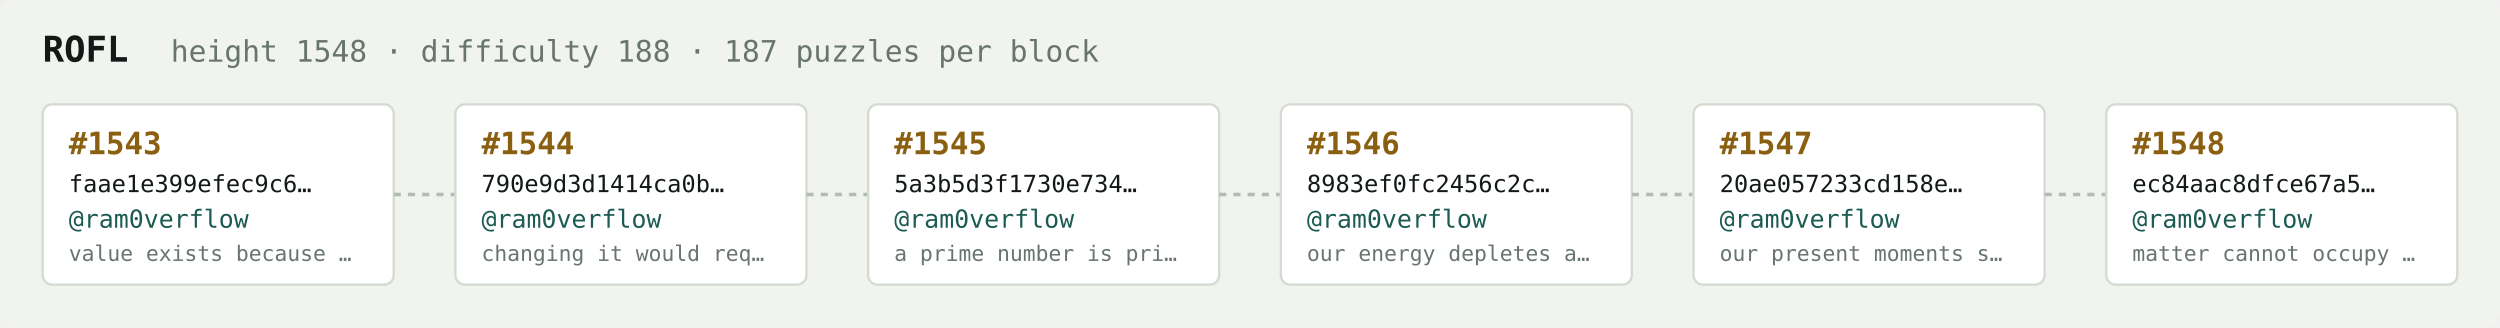
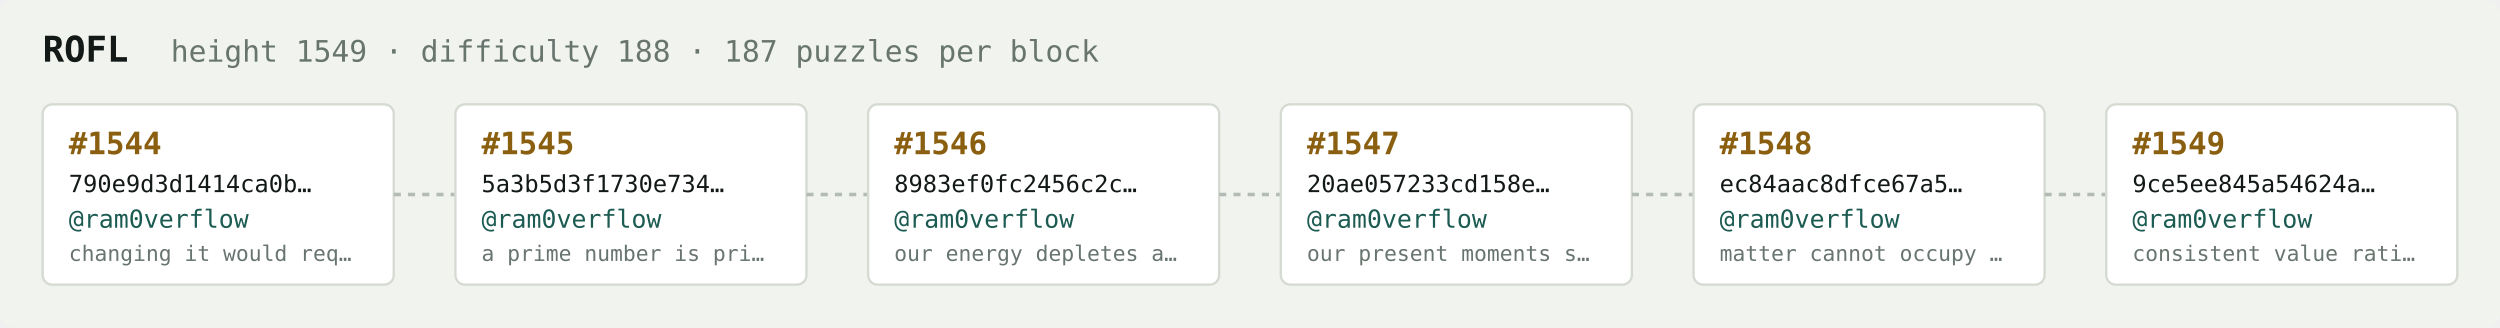
<svg xmlns="http://www.w3.org/2000/svg" width="1054" height="138" viewBox="0 0 1054 138" font-family="ui-monospace,SFMono-Regular,Menlo,monospace">
  <rect fill="#f1f3ef" width="1054" height="138" rx="6" />
  <text x="18" y="26" fill="#121916" font-size="15" font-weight="700">ROFL</text>
-   <text x="72" y="26" fill="#68746e" font-size="12.5">height 1548 · difficulty 188 · 187 puzzles per block</text>
+   <text x="72" y="26" fill="#68746e" font-size="12.5">height 1549 · difficulty 188 · 187 puzzles per block</text>
  <rect x="18" y="44" width="148" height="76" rx="4" fill="#ffffff" stroke="#d5dbd2" stroke-width="1" />
-   <text x="29" y="65" fill="#8a5f10" font-size="13" font-weight="700">#1543</text>
-   <text x="29" y="81" fill="#121916" font-size="10">faae1e399efec9c6…</text>
+   <text x="29" y="65" fill="#8a5f10" font-size="13" font-weight="700">#1544</text>
+   <text x="29" y="81" fill="#121916" font-size="10">790e9d3d1414ca0b…</text>
  <text x="29" y="96" fill="#1c5b52" font-size="10.5">@ram0verflow</text>
-   <text x="29" y="110" fill="#68746e" font-size="9">value exists because …</text>
+   <text x="29" y="110" fill="#68746e" font-size="9">changing it would req…</text>
  <line x1="166" y1="82.0" x2="192" y2="82.0" stroke="#b3bcb4" stroke-width="1.5" stroke-dasharray="3 3" />
  <rect x="192" y="44" width="148" height="76" rx="4" fill="#ffffff" stroke="#d5dbd2" stroke-width="1" />
-   <text x="203" y="65" fill="#8a5f10" font-size="13" font-weight="700">#1544</text>
-   <text x="203" y="81" fill="#121916" font-size="10">790e9d3d1414ca0b…</text>
+   <text x="203" y="65" fill="#8a5f10" font-size="13" font-weight="700">#1545</text>
+   <text x="203" y="81" fill="#121916" font-size="10">5a3b5d3f1730e734…</text>
  <text x="203" y="96" fill="#1c5b52" font-size="10.5">@ram0verflow</text>
-   <text x="203" y="110" fill="#68746e" font-size="9">changing it would req…</text>
+   <text x="203" y="110" fill="#68746e" font-size="9">a prime number is pri…</text>
  <line x1="340" y1="82.0" x2="366" y2="82.0" stroke="#b3bcb4" stroke-width="1.5" stroke-dasharray="3 3" />
  <rect x="366" y="44" width="148" height="76" rx="4" fill="#ffffff" stroke="#d5dbd2" stroke-width="1" />
-   <text x="377" y="65" fill="#8a5f10" font-size="13" font-weight="700">#1545</text>
-   <text x="377" y="81" fill="#121916" font-size="10">5a3b5d3f1730e734…</text>
+   <text x="377" y="65" fill="#8a5f10" font-size="13" font-weight="700">#1546</text>
+   <text x="377" y="81" fill="#121916" font-size="10">8983ef0fc2456c2c…</text>
  <text x="377" y="96" fill="#1c5b52" font-size="10.5">@ram0verflow</text>
-   <text x="377" y="110" fill="#68746e" font-size="9">a prime number is pri…</text>
+   <text x="377" y="110" fill="#68746e" font-size="9">our energy depletes a…</text>
  <line x1="514" y1="82.0" x2="540" y2="82.0" stroke="#b3bcb4" stroke-width="1.5" stroke-dasharray="3 3" />
  <rect x="540" y="44" width="148" height="76" rx="4" fill="#ffffff" stroke="#d5dbd2" stroke-width="1" />
-   <text x="551" y="65" fill="#8a5f10" font-size="13" font-weight="700">#1546</text>
-   <text x="551" y="81" fill="#121916" font-size="10">8983ef0fc2456c2c…</text>
+   <text x="551" y="65" fill="#8a5f10" font-size="13" font-weight="700">#1547</text>
+   <text x="551" y="81" fill="#121916" font-size="10">20ae057233cd158e…</text>
  <text x="551" y="96" fill="#1c5b52" font-size="10.5">@ram0verflow</text>
-   <text x="551" y="110" fill="#68746e" font-size="9">our energy depletes a…</text>
+   <text x="551" y="110" fill="#68746e" font-size="9">our present moments s…</text>
  <line x1="688" y1="82.0" x2="714" y2="82.0" stroke="#b3bcb4" stroke-width="1.5" stroke-dasharray="3 3" />
  <rect x="714" y="44" width="148" height="76" rx="4" fill="#ffffff" stroke="#d5dbd2" stroke-width="1" />
-   <text x="725" y="65" fill="#8a5f10" font-size="13" font-weight="700">#1547</text>
-   <text x="725" y="81" fill="#121916" font-size="10">20ae057233cd158e…</text>
+   <text x="725" y="65" fill="#8a5f10" font-size="13" font-weight="700">#1548</text>
+   <text x="725" y="81" fill="#121916" font-size="10">ec84aac8dfce67a5…</text>
  <text x="725" y="96" fill="#1c5b52" font-size="10.5">@ram0verflow</text>
-   <text x="725" y="110" fill="#68746e" font-size="9">our present moments s…</text>
+   <text x="725" y="110" fill="#68746e" font-size="9">matter cannot occupy …</text>
  <line x1="862" y1="82.0" x2="888" y2="82.0" stroke="#b3bcb4" stroke-width="1.5" stroke-dasharray="3 3" />
  <rect x="888" y="44" width="148" height="76" rx="4" fill="#ffffff" stroke="#d5dbd2" stroke-width="1" />
-   <text x="899" y="65" fill="#8a5f10" font-size="13" font-weight="700">#1548</text>
-   <text x="899" y="81" fill="#121916" font-size="10">ec84aac8dfce67a5…</text>
+   <text x="899" y="65" fill="#8a5f10" font-size="13" font-weight="700">#1549</text>
+   <text x="899" y="81" fill="#121916" font-size="10">9ce5ee845a54624a…</text>
  <text x="899" y="96" fill="#1c5b52" font-size="10.5">@ram0verflow</text>
-   <text x="899" y="110" fill="#68746e" font-size="9">matter cannot occupy …</text>
+   <text x="899" y="110" fill="#68746e" font-size="9">consistent value rati…</text>
</svg>
